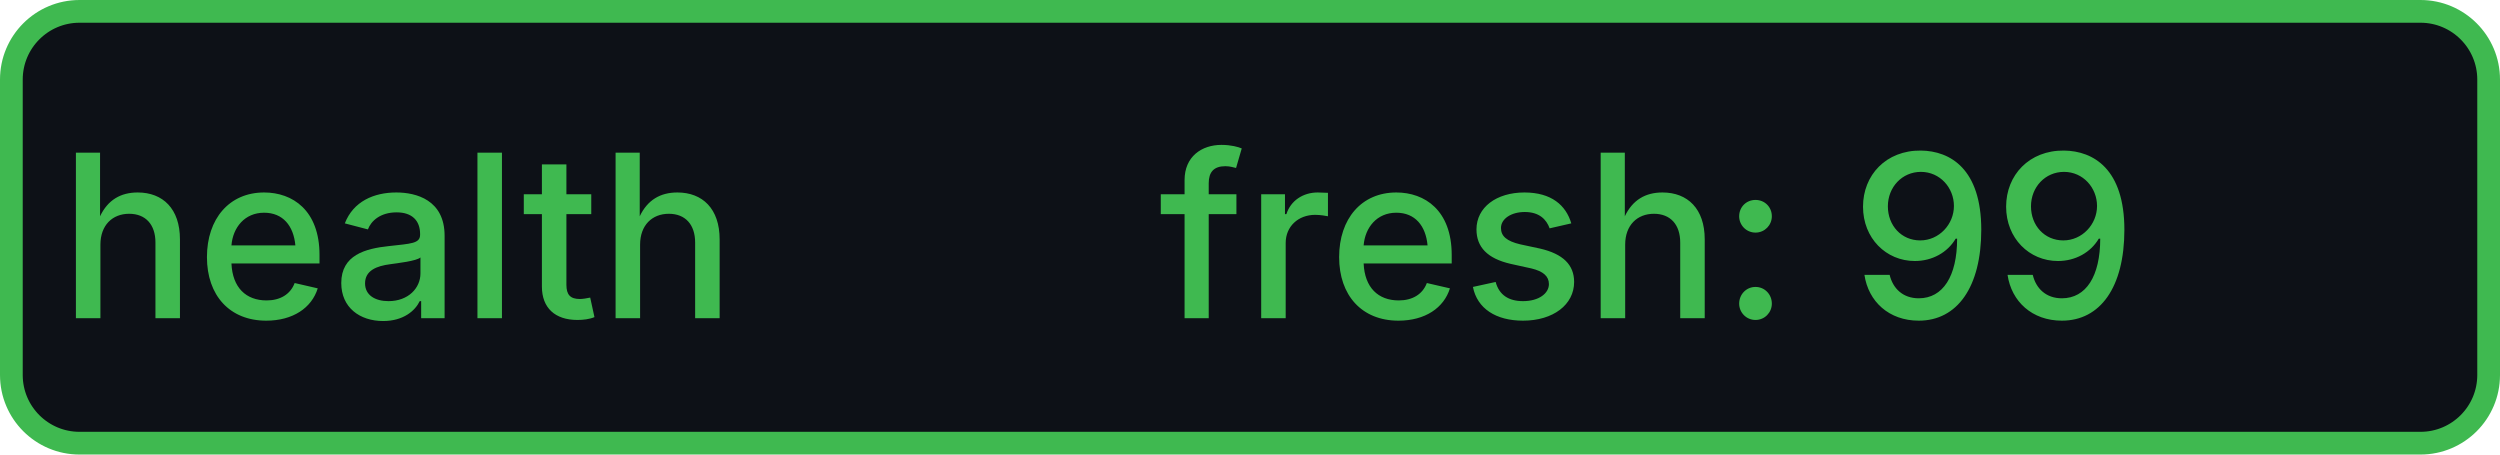
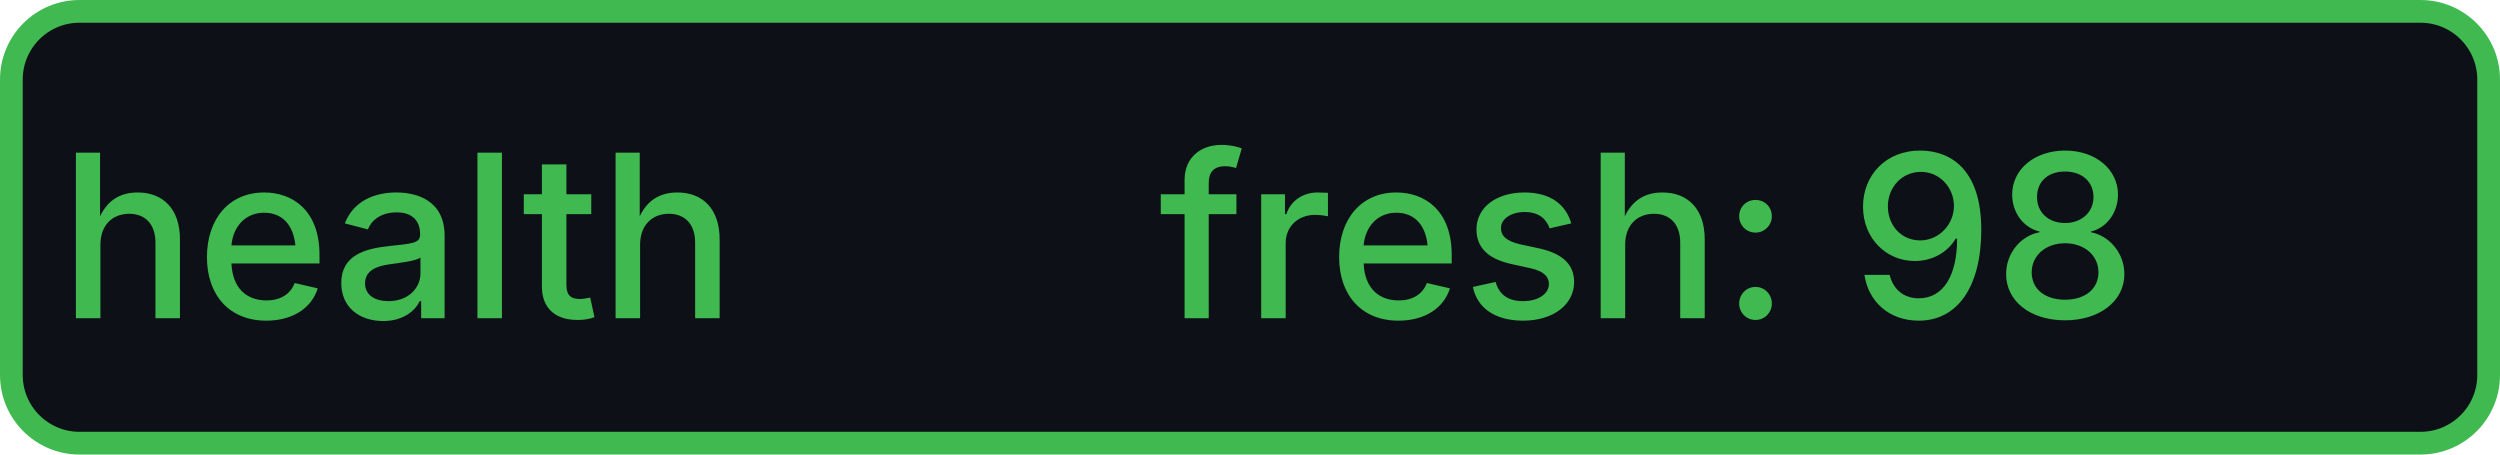
- <svg xmlns="http://www.w3.org/2000/svg" width="110" height="20" role="img" aria-label="health: fresh: 99">
+ <svg xmlns="http://www.w3.org/2000/svg" width="110" height="20" role="img" aria-label="health: fresh: 98">
  <rect x="0.5" y="0.5" width="109" height="19" rx="3" fill="#0d1117" stroke="#3fb950" stroke-width="1" />
  <g fill="#3fb950" text-anchor="middle" font-family="-apple-system,BlinkMacSystemFont,Segoe UI,sans-serif" font-size="10" font-weight="500">
    <text x="17.5" y="14">health</text>
-     <text x="72.5" y="14" textLength="68" lengthAdjust="spacingAndGlyphs">fresh: 99</text>
+     <text x="72.5" y="14" textLength="68" lengthAdjust="spacingAndGlyphs">fresh: 98</text>
  </g>
</svg>
